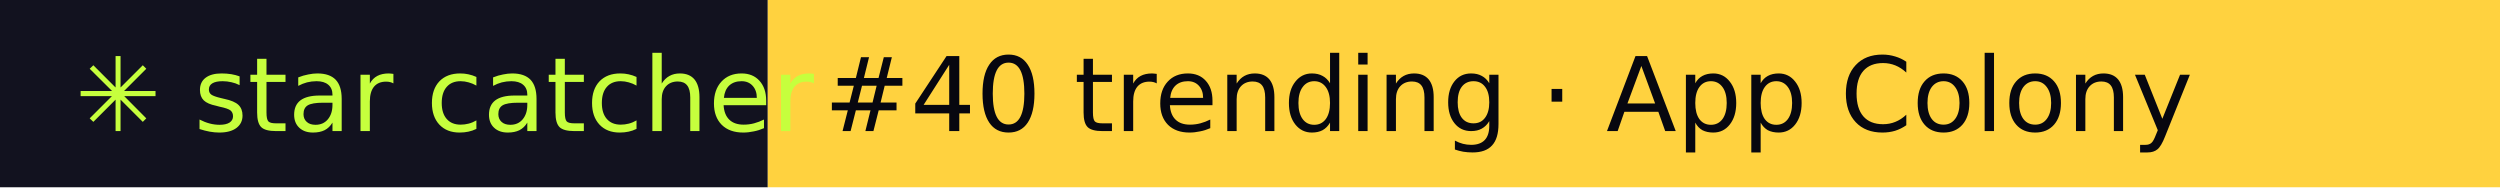
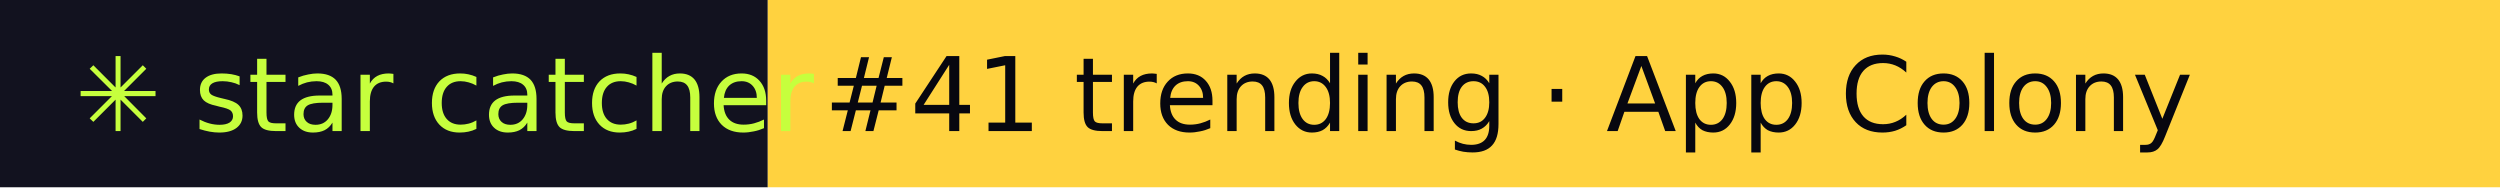
- <svg xmlns="http://www.w3.org/2000/svg" width="267" height="20" role="img" aria-label="star catcher: #40 trending · App Colony">
+ <svg xmlns="http://www.w3.org/2000/svg" width="267" height="20" role="img" aria-label="star catcher: #41 trending · App Colony">
  <rect width="82" height="20" fill="#12121F" />
  <rect x="82" width="185" height="20" fill="#FFD23F" />
  <g font-family="Verdana,DejaVu Sans,sans-serif" font-size="11">
    <text x="8" y="14" fill="#C6FF3D">✳ star catcher</text>
-     <text x="88" y="14" fill="#07070F">#40 trending · App Colony</text>
+     <text x="88" y="14" fill="#07070F">#41 trending · App Colony</text>
  </g>
</svg>
